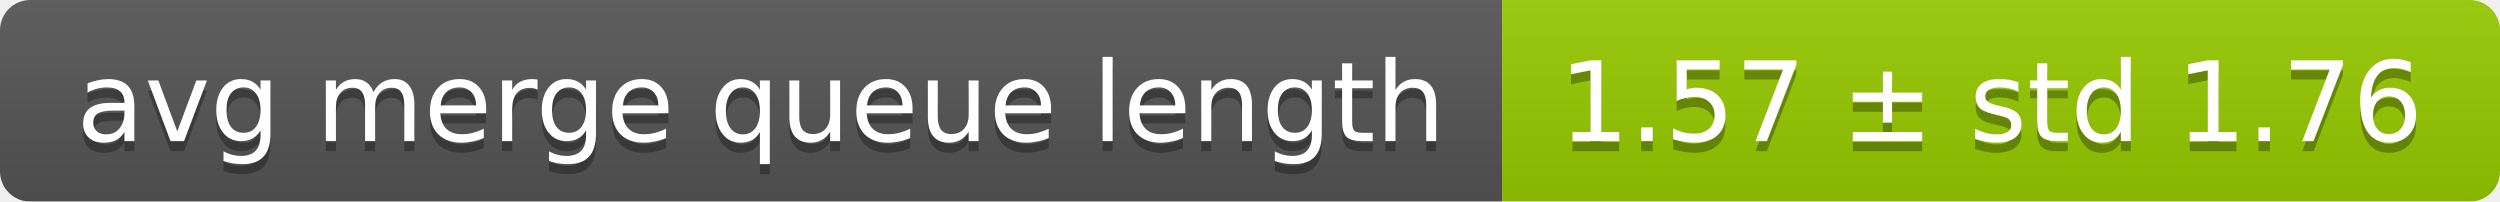
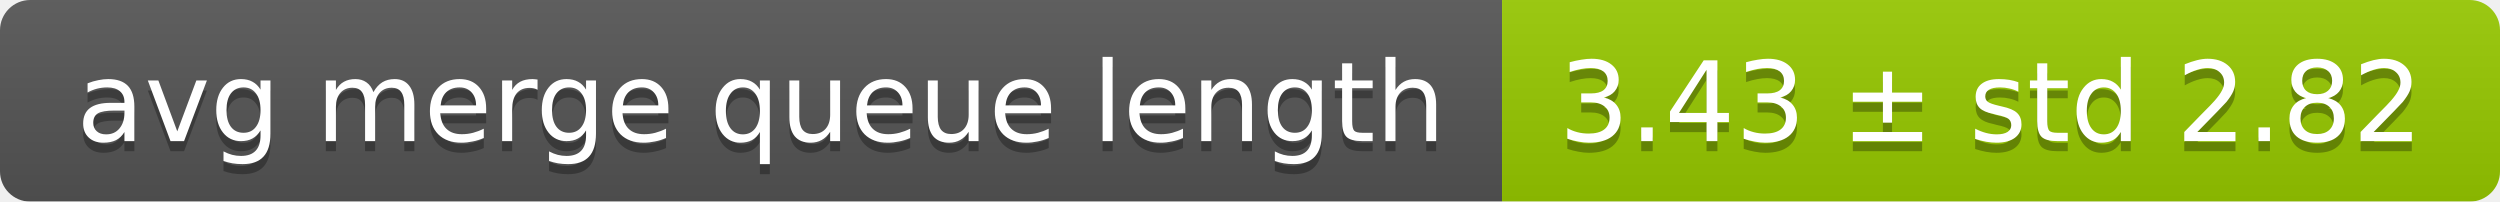
<svg xmlns="http://www.w3.org/2000/svg" width="248" height="20">
  <linearGradient id="smooth" x2="0" y2="100%">
    <stop offset="0" stop-color="#bbb" stop-opacity=".1" />
    <stop offset="1" stop-opacity=".1" />
  </linearGradient>
  <mask id="round">
    <rect width="248" height="20" rx="3" fill="#fff" />
  </mask>
  <g mask="url(#round)">
    <rect width="149" height="20" fill="#555" />
    <rect x="149" width="99" height="20" fill="#97ca00" />
    <rect width="248" height="20" fill="url(#smooth)" />
  </g>
  <g fill="#fff" text-anchor="middle" font-family="DejaVu Sans,Verdana,Geneva,sans-serif" font-size="11">
    <text x="75.5" y="15" fill="#010101" fill-opacity=".3">avg merge queue length</text>
    <text x="75.5" y="14">avg merge queue length</text>
-     <text x="197.5" y="15" fill="#010101" fill-opacity=".3">1.57 ± std 1.76</text>
-     <text x="197.5" y="14">1.57 ± std 1.76</text>
+     <text x="197.5" y="15" fill="#010101" fill-opacity=".3">3.43 ± std 2.82</text>
+     <text x="197.5" y="14">3.43 ± std 2.82</text>
  </g>
</svg>
